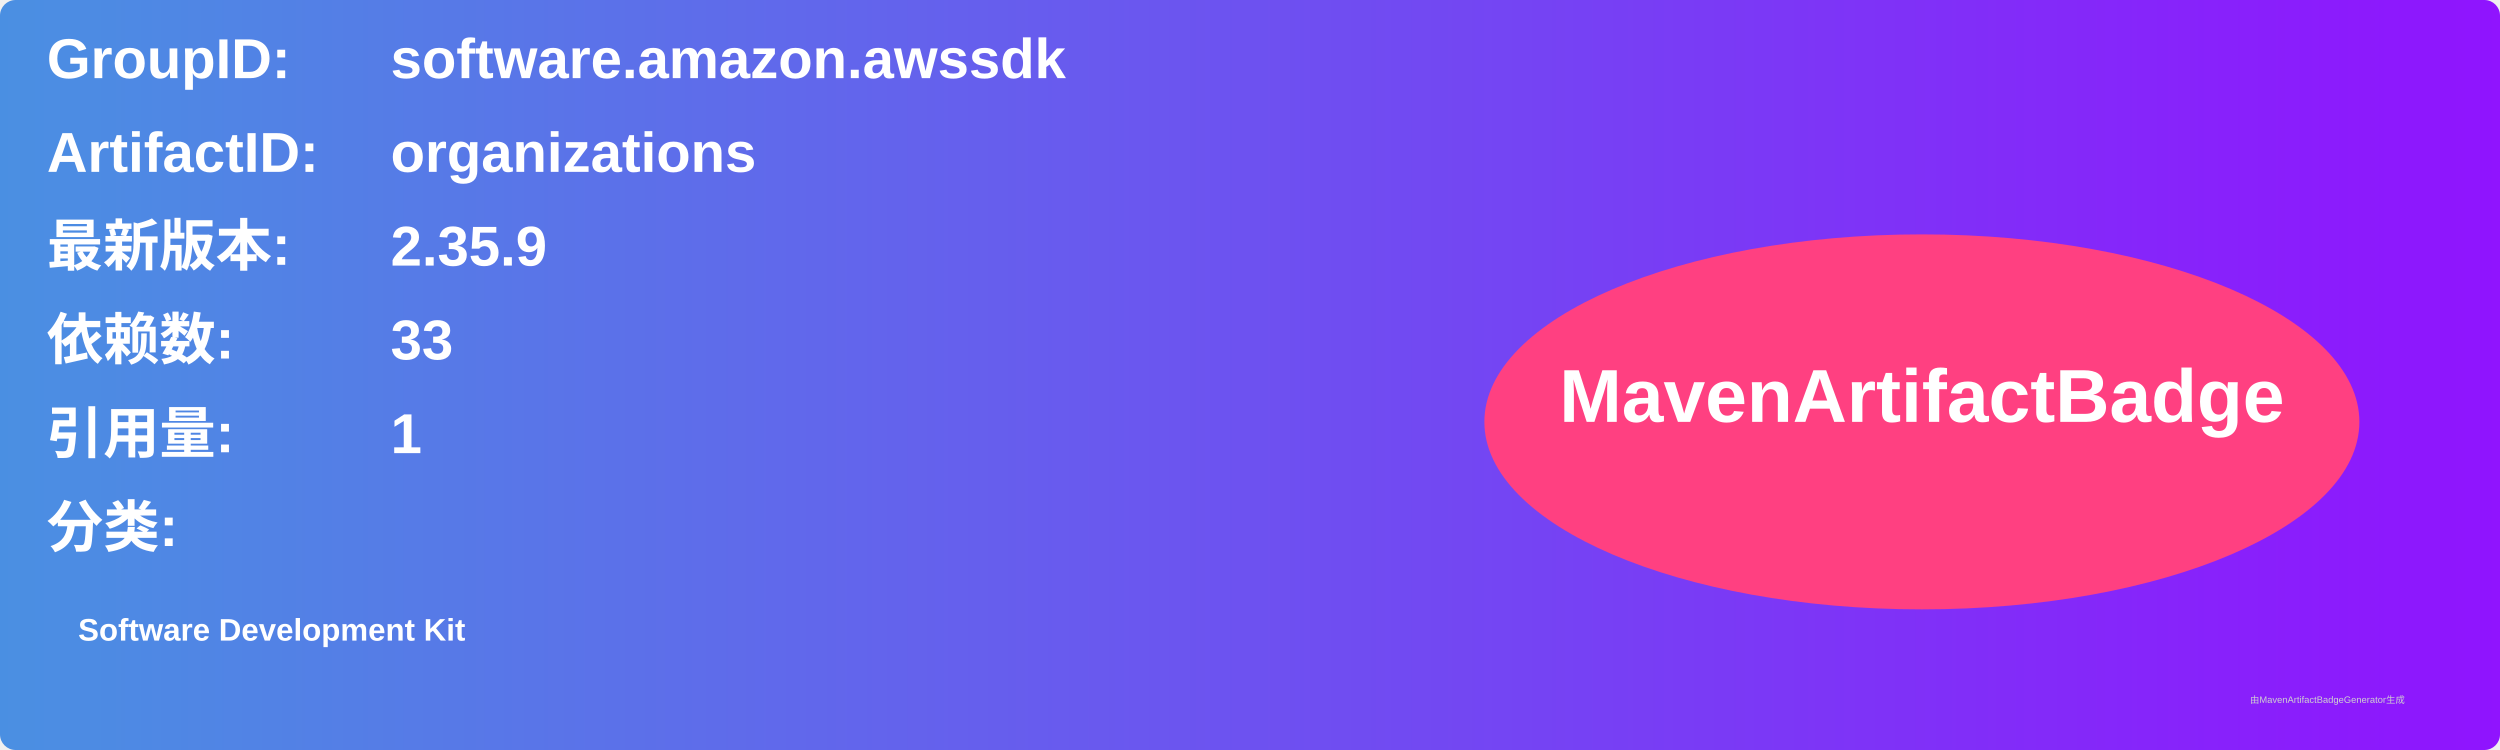
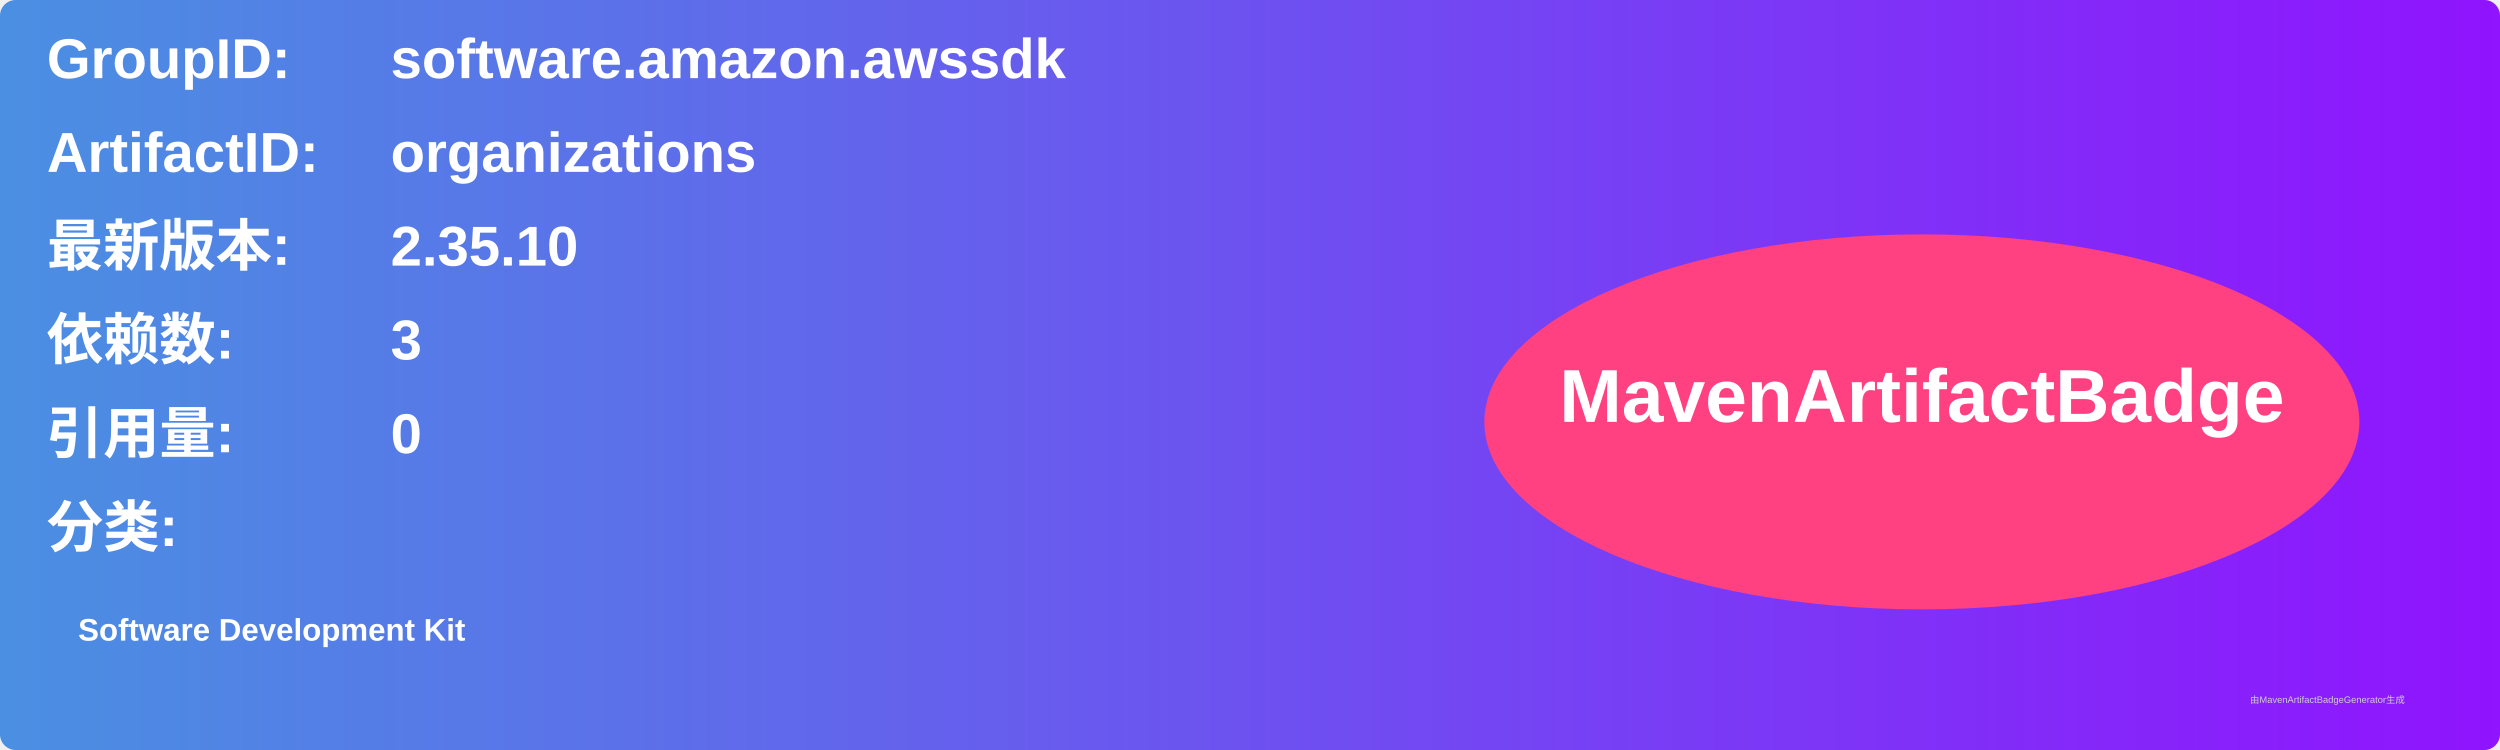
<svg xmlns="http://www.w3.org/2000/svg" width="800" height="240" viewBox="0 0 800 240">
  <linearGradient id="grad" x1="0%" y1="0%" x2="100%" y2="0%">
    <stop offset="0%" stop-color="#4a90e2" />
    <stop offset="100%" stop-color="#9013fe" />
  </linearGradient>
  <rect width="100%" height="100%" rx="5" ry="5" fill="url(#grad)" />
  <g transform="translate(15, 15)">
    <text x="0" y="10" font-family="Arial" font-size="18" fill="white" font-weight="bold" width="260">GroupID:</text>
    <text x="110" y="10" font-family="Arial" font-size="18" fill="white" font-weight="bold" width="460">software.amazon.awssdk</text>
    <text x="0" y="40" font-family="Arial" font-size="18" fill="white" font-weight="bold" width="260">ArtifactID:</text>
    <text x="110" y="40" font-family="Arial" font-size="18" fill="white" font-weight="bold" width="460">organizations</text>
    <text x="0" y="70" font-family="Arial" font-size="18" fill="white" font-weight="bold">最新版本:</text>
    <text x="110" y="70" font-family="Arial" font-size="18" fill="white" font-weight="bold">
-       <tspan font-weight="bold">2.35.9</tspan>
+       <tspan font-weight="bold">2.35.10</tspan>
    </text>
    <text x="0" y="100" font-family="Arial" font-size="18" fill="white" font-weight="bold">依赖数: </text>
    <text x="110" y="100" font-family="Arial" font-size="18" fill="white">
-       <tspan font-weight="bold">33</tspan>
+       <tspan font-weight="bold">3</tspan>
    </text>
    <text x="0" y="130" font-family="Arial" font-size="18" fill="white" font-weight="bold">引用量: </text>
    <text x="110" y="130" font-family="Arial" font-size="18" fill="white">
-       <tspan font-weight="bold">1</tspan>
+       <tspan font-weight="bold">0</tspan>
    </text>
    <text x="0" y="160" font-family="Arial" font-size="18" fill="white" font-weight="bold">分类:</text>
    <text x="10" y="190" font-family="Arial" font-size="10" fill="white">
      <tspan font-weight="bold">Software Development Kit</tspan>
    </text>
    <ellipse cx="600" cy="120" rx="140" ry="60" fill="#ff4081" />
    <text x="600" y="120" text-anchor="middle" font-family="Arial" font-size="24" fill="white" font-weight="bold">MavenArtifactBadge</text>
  </g>
  <text x="720" y="225" font-family="Arial" font-size="3" fill="#d0d0d0">由MavenArtifactBadgeGenerator生成</text>
</svg>
